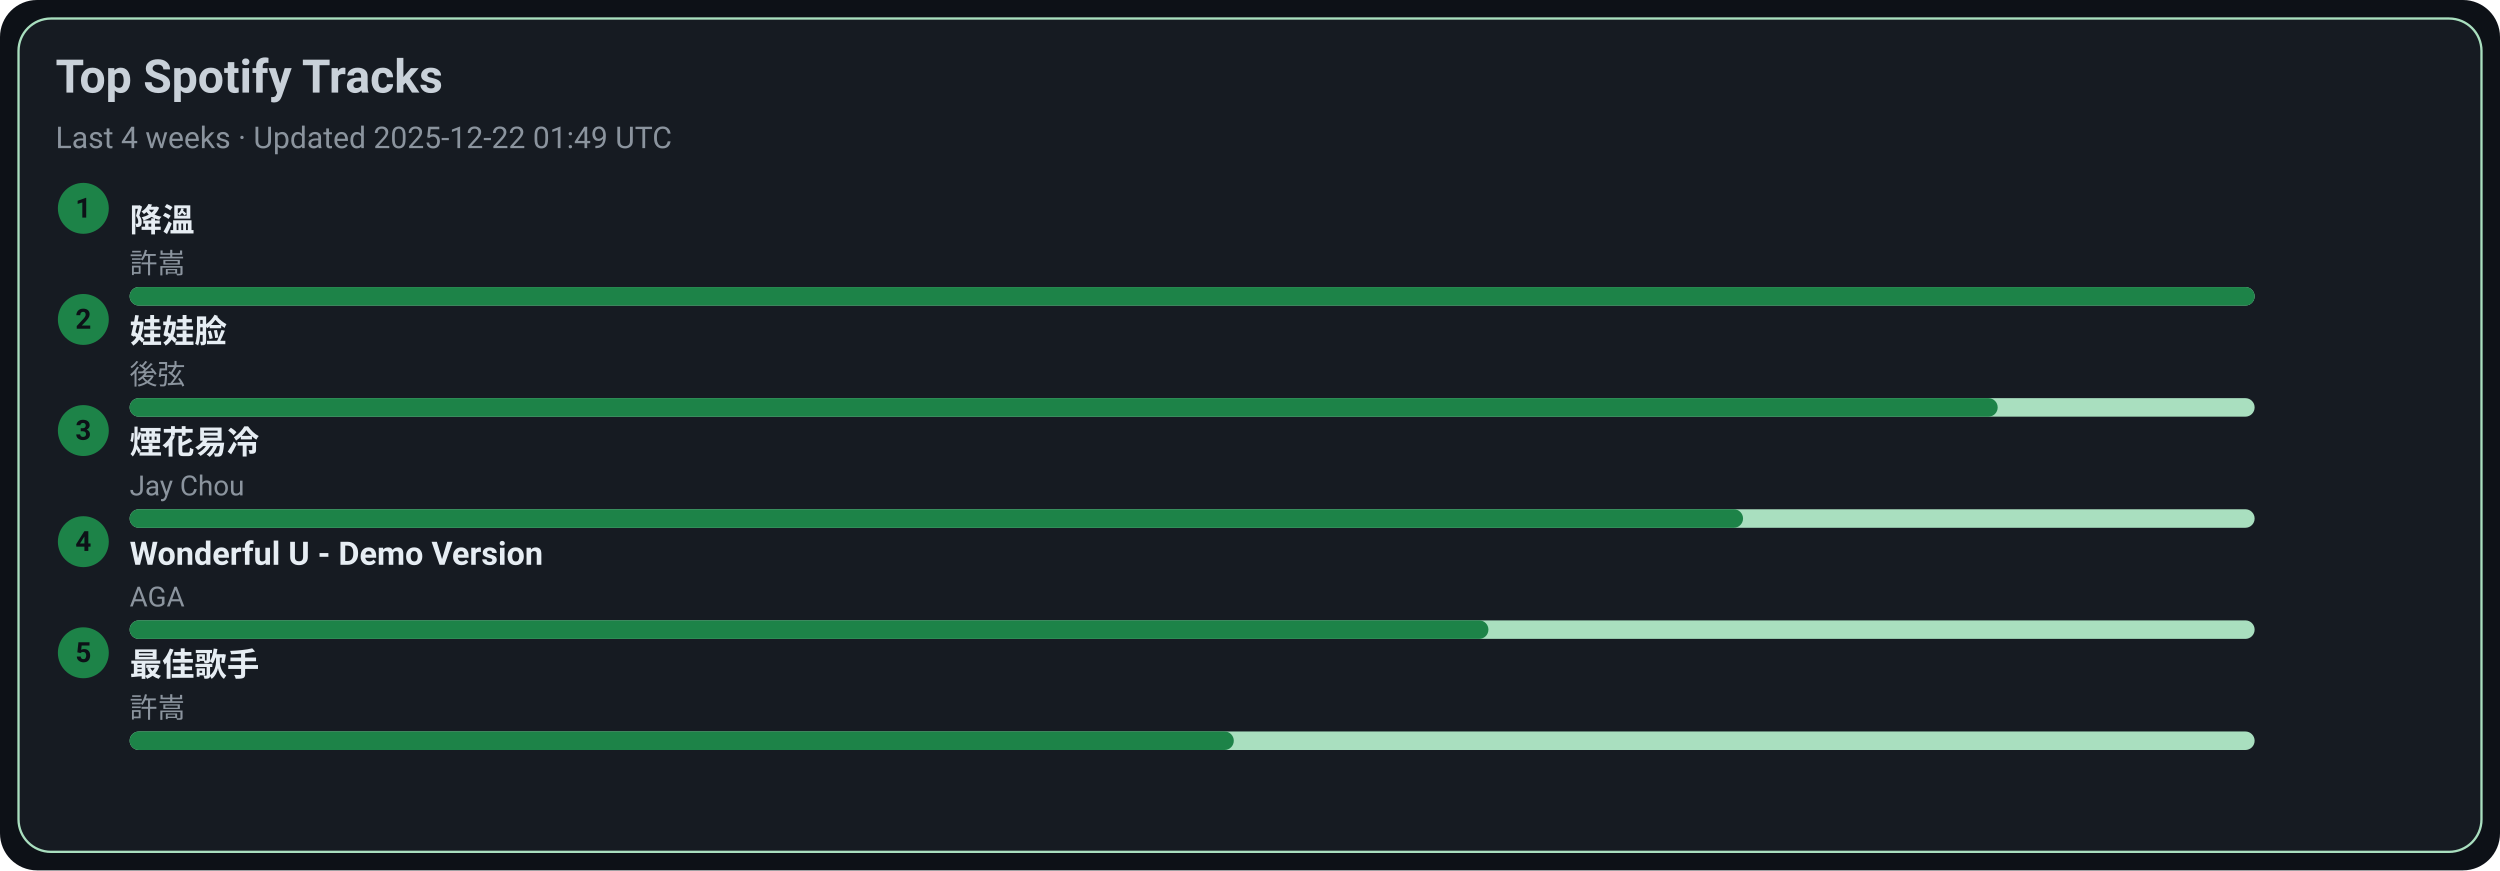
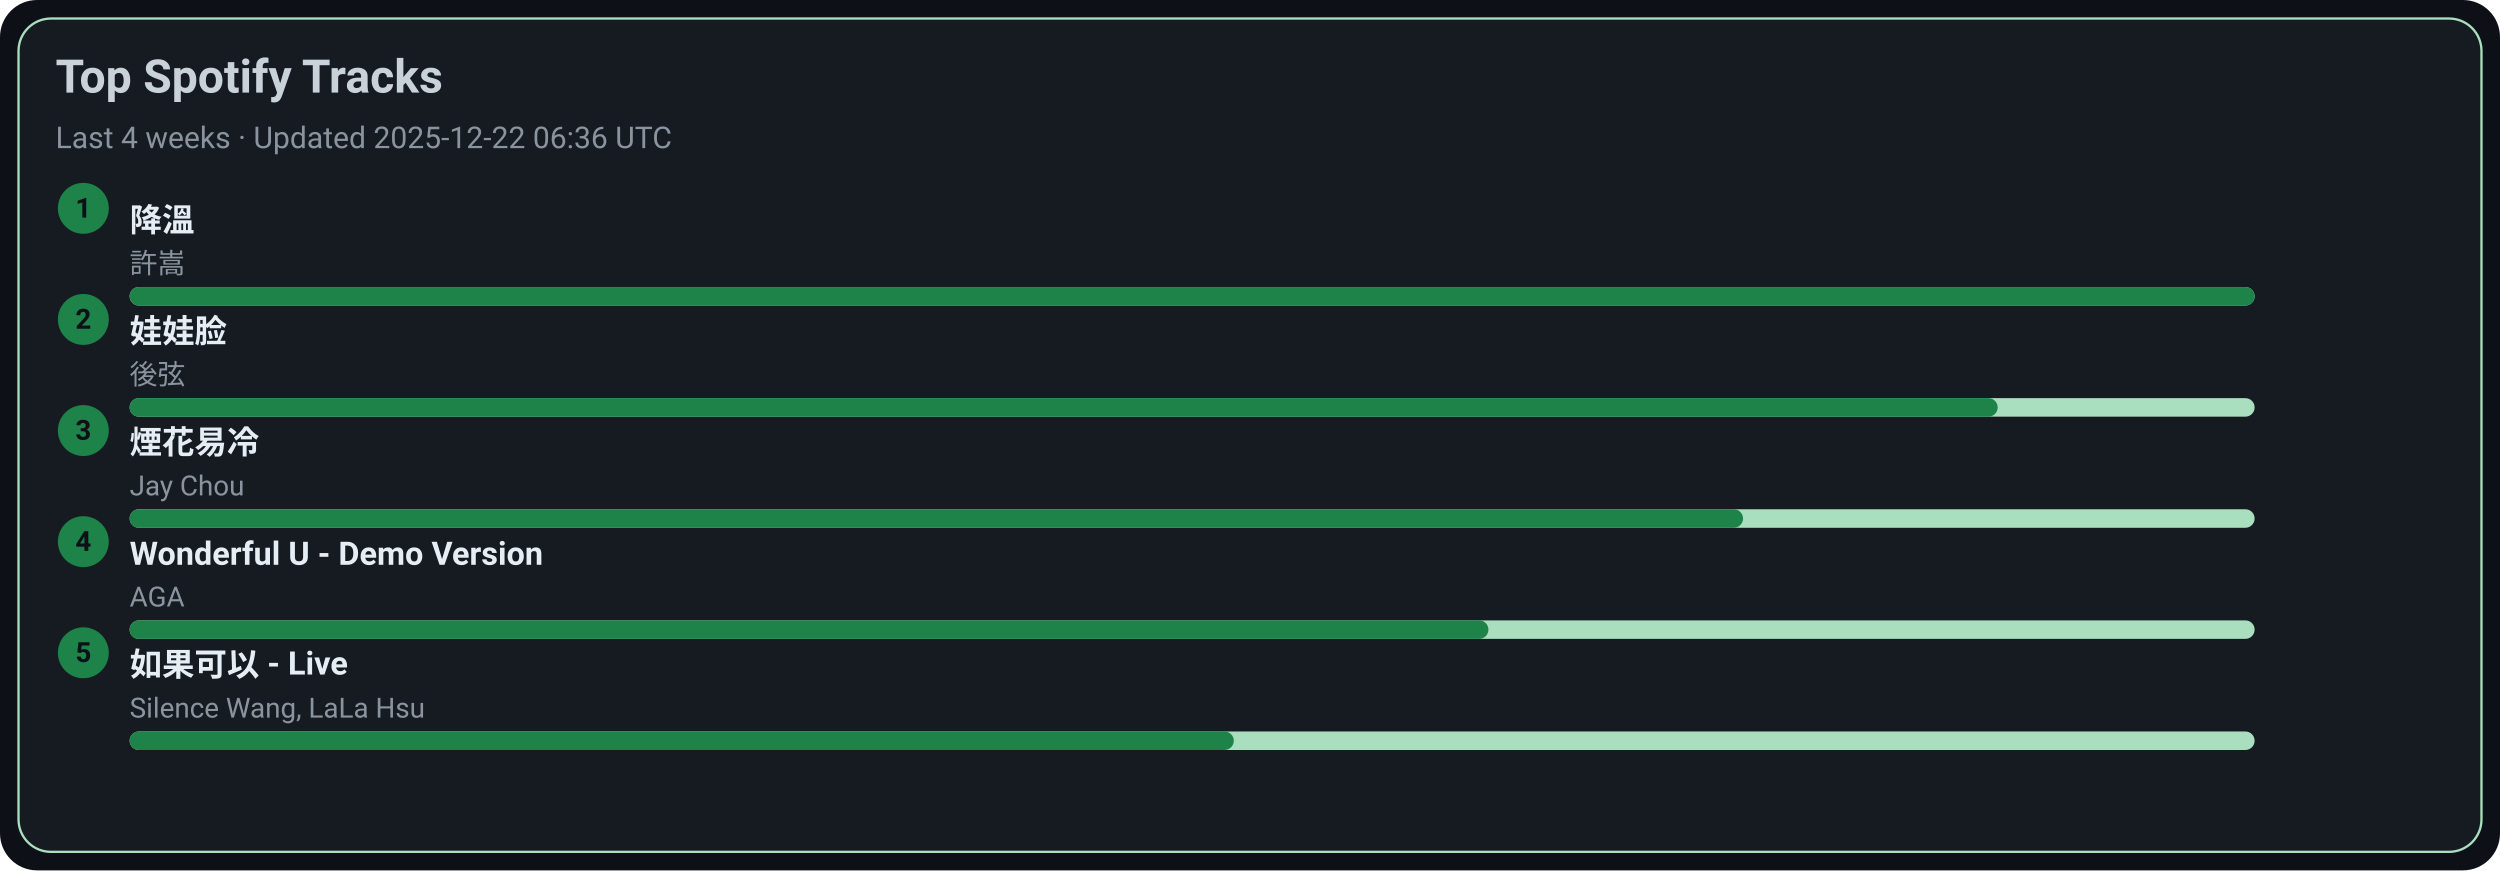
<svg xmlns="http://www.w3.org/2000/svg" width="1080" height="376" viewBox="0 0 1080 376">
  <style>text{font-family:-apple-system,BlinkMacSystemFont,Segoe UI,Roboto,Ubuntu,Helvetica Neue,Arial,Noto Sans,sans-serif}</style>
  <rect width="1080" height="376" rx="16" fill="#0d1117" />
  <rect x="8" y="8" width="1064" height="360" rx="14" fill="#161b22" stroke="#A9DFBF" />
  <text x="24" y="40" font-size="20" fill="#c9d1d9" font-weight="600">Top Spotify Tracks</text>
-   <text x="24" y="64" font-size="13" fill="#8b949e">Last 4 weeks · Updated 2025-12-22 01:49 UTC</text>
+   <text x="24" y="64" font-size="13" fill="#8b949e">Last 4 weeks · Updated 2025-12-22 06:36 UTC</text>
  <circle cx="36" cy="90" r="11" fill="#1D8348" />
  <text x="36" y="94" text-anchor="middle" font-size="12" fill="#0d1117" font-weight="700">1</text>
  <a href="https://open.spotify.com/track/2q9uhrOfyOnBa3oWR1PfYT" target="_blank" rel="noopener noreferrer">
    <text x="56" y="100" font-size="14" fill="#e6edf3" font-weight="600">降溫</text>
  </a>
  <text x="56" y="118" font-size="12" fill="#8b949e">許嵩</text>
  <rect x="56" y="124" width="918" height="8" rx="4" fill="#A9DFBF" />
  <rect x="56" y="124" width="918" height="8" rx="4" fill="#1D8348" />
  <circle cx="36" cy="138" r="11" fill="#1D8348" />
  <text x="36" y="142" text-anchor="middle" font-size="12" fill="#0d1117" font-weight="700">2</text>
  <a href="https://open.spotify.com/track/08ouEICweFmqfgPJnRIQkE" target="_blank" rel="noopener noreferrer">
    <text x="56" y="148" font-size="14" fill="#e6edf3" font-weight="600">娃娃脸</text>
  </a>
  <text x="56" y="166" font-size="12" fill="#8b949e">後弦</text>
  <rect x="56" y="172" width="918" height="8" rx="4" fill="#A9DFBF" />
  <rect x="56" y="172" width="807" height="8" rx="4" fill="#1D8348" />
  <circle cx="36" cy="186" r="11" fill="#1D8348" />
  <text x="36" y="190" text-anchor="middle" font-size="12" fill="#0d1117" font-weight="700">3</text>
  <a href="https://open.spotify.com/track/24beWW0pQCJEF3IVSpIryu" target="_blank" rel="noopener noreferrer">
    <text x="56" y="196" font-size="14" fill="#e6edf3" font-weight="600">煙花易冷</text>
  </a>
  <text x="56" y="214" font-size="12" fill="#8b949e">Jay Chou</text>
  <rect x="56" y="220" width="918" height="8" rx="4" fill="#A9DFBF" />
  <rect x="56" y="220" width="697" height="8" rx="4" fill="#1D8348" />
  <circle cx="36" cy="234" r="11" fill="#1D8348" />
  <text x="36" y="238" text-anchor="middle" font-size="12" fill="#0d1117" font-weight="700">4</text>
  <a href="https://open.spotify.com/track/2eSNpIOFoi1Q8wxw6CycXJ" target="_blank" rel="noopener noreferrer">
    <text x="56" y="244" font-size="14" fill="#e6edf3" font-weight="600">Wonderful U - Demo Version</text>
  </a>
  <text x="56" y="262" font-size="12" fill="#8b949e">AGA</text>
  <rect x="56" y="268" width="918" height="8" rx="4" fill="#A9DFBF" />
  <rect x="56" y="268" width="587" height="8" rx="4" fill="#1D8348" />
  <circle cx="36" cy="282" r="11" fill="#1D8348" />
  <text x="36" y="286" text-anchor="middle" font-size="12" fill="#0d1117" font-weight="700">5</text>
-   <a href="https://open.spotify.com/track/1tXkID53w0fBaY5p3MjNxN" target="_blank" rel="noopener noreferrer">
-     <text x="56" y="292" font-size="14" fill="#e6edf3" font-weight="600">最佳歌手</text>
+   <a href="https://open.spotify.com/track/6IF65dJzfmPcX7jwDegwoo" target="_blank" rel="noopener noreferrer">
+     <text x="56" y="292" font-size="14" fill="#e6edf3" font-weight="600">如果可以 - Live</text>
  </a>
-   <text x="56" y="310" font-size="12" fill="#8b949e">許嵩</text>
+   <text x="56" y="310" font-size="12" fill="#8b949e">Silence Wang, LaLa Hsu</text>
  <rect x="56" y="316" width="918" height="8" rx="4" fill="#A9DFBF" />
  <rect x="56" y="316" width="477" height="8" rx="4" fill="#1D8348" />
</svg>
